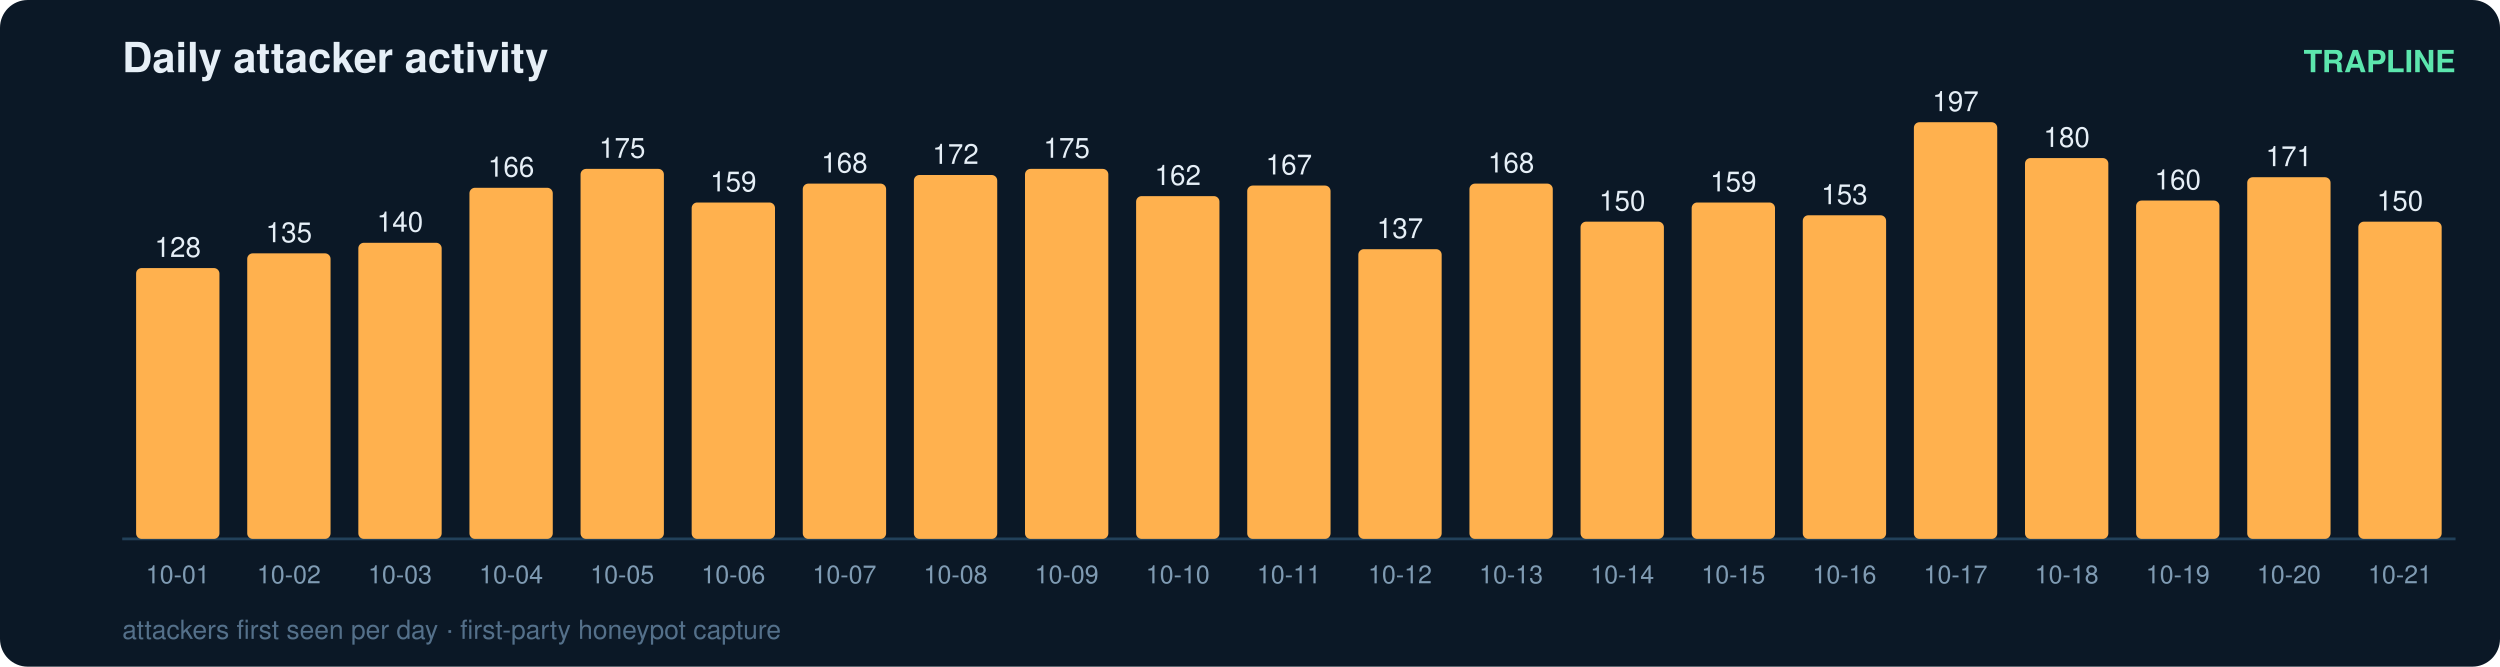
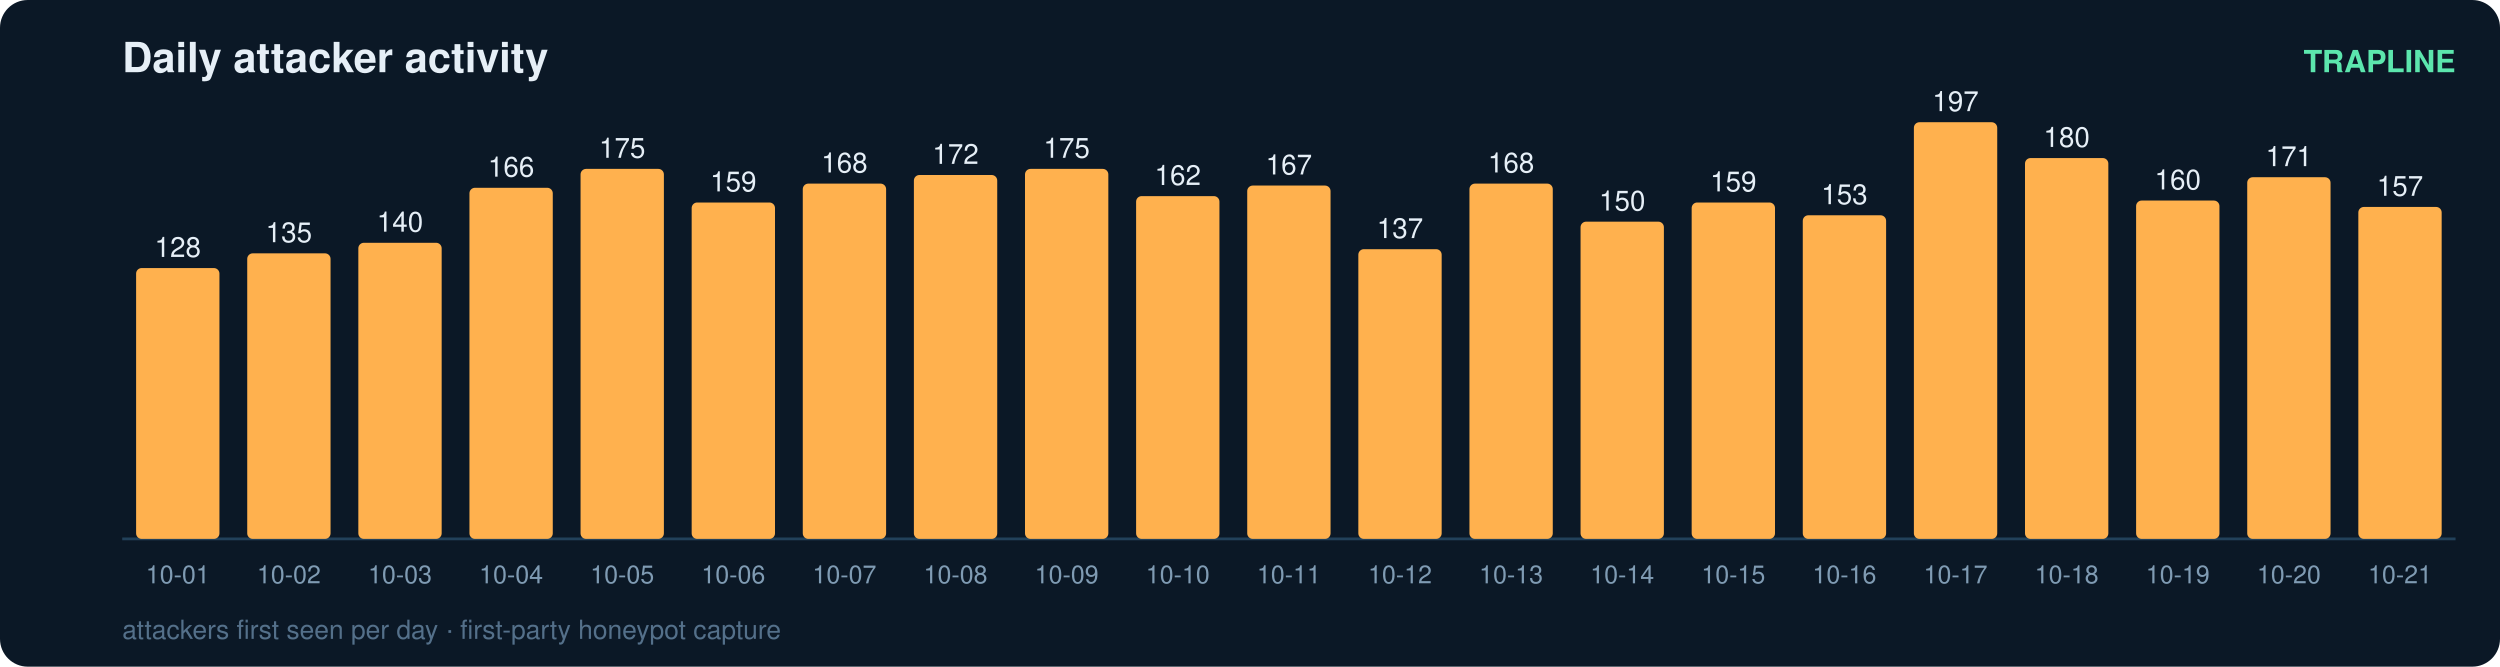
<svg xmlns="http://www.w3.org/2000/svg" width="900" height="240" viewBox="0 0 900 240" font-family="ui-sans-serif,Segoe UI,Helvetica,Arial">
  <rect width="900" height="240" rx="10" fill="#0b1826" />
  <text x="44" y="26" fill="#e6eff7" font-size="15" font-weight="700">Daily attacker activity</text>
  <text x="884" y="26" fill="#5ce6ad" font-size="11" text-anchor="end" font-weight="600">TRAPLINE</text>
  <line x1="44" y1="194" x2="884" y2="194" stroke="#22415a" stroke-width="1" />
  <rect x="49" y="96.5" width="30" height="97.5" rx="2" fill="#ffb14e" />
  <text x="64.0" y="92.5" fill="#e6eff7" font-size="10" text-anchor="middle" font-variant-numeric="tabular-nums">128</text>
  <text x="64.0" y="210.0" fill="#7f9bb3" font-size="9" text-anchor="middle">10-01</text>
  <rect x="89" y="91.2" width="30" height="102.8" rx="2" fill="#ffb14e" />
  <text x="104.0" y="87.2" fill="#e6eff7" font-size="10" text-anchor="middle" font-variant-numeric="tabular-nums">135</text>
  <text x="104.0" y="210.0" fill="#7f9bb3" font-size="9" text-anchor="middle">10-02</text>
  <rect x="129" y="87.4" width="30" height="106.6" rx="2" fill="#ffb14e" />
  <text x="144.0" y="83.4" fill="#e6eff7" font-size="10" text-anchor="middle" font-variant-numeric="tabular-nums">140</text>
  <text x="144.0" y="210.0" fill="#7f9bb3" font-size="9" text-anchor="middle">10-03</text>
  <rect x="169" y="67.6" width="30" height="126.4" rx="2" fill="#ffb14e" />
  <text x="184.0" y="63.6" fill="#e6eff7" font-size="10" text-anchor="middle" font-variant-numeric="tabular-nums">166</text>
  <text x="184.0" y="210.0" fill="#7f9bb3" font-size="9" text-anchor="middle">10-04</text>
  <rect x="209" y="60.8" width="30" height="133.2" rx="2" fill="#ffb14e" />
  <text x="224.0" y="56.8" fill="#e6eff7" font-size="10" text-anchor="middle" font-variant-numeric="tabular-nums">175</text>
  <text x="224.0" y="210.0" fill="#7f9bb3" font-size="9" text-anchor="middle">10-05</text>
  <rect x="249" y="72.9" width="30" height="121.1" rx="2" fill="#ffb14e" />
  <text x="264.0" y="68.9" fill="#e6eff7" font-size="10" text-anchor="middle" font-variant-numeric="tabular-nums">159</text>
  <text x="264.0" y="210.0" fill="#7f9bb3" font-size="9" text-anchor="middle">10-06</text>
  <rect x="289" y="66.1" width="30" height="127.9" rx="2" fill="#ffb14e" />
  <text x="304.0" y="62.1" fill="#e6eff7" font-size="10" text-anchor="middle" font-variant-numeric="tabular-nums">168</text>
  <text x="304.0" y="210.0" fill="#7f9bb3" font-size="9" text-anchor="middle">10-07</text>
  <rect x="329" y="63.0" width="30" height="131.0" rx="2" fill="#ffb14e" />
  <text x="344.0" y="59.0" fill="#e6eff7" font-size="10" text-anchor="middle" font-variant-numeric="tabular-nums">172</text>
  <text x="344.0" y="210.0" fill="#7f9bb3" font-size="9" text-anchor="middle">10-08</text>
  <rect x="369" y="60.8" width="30" height="133.2" rx="2" fill="#ffb14e" />
  <text x="384.0" y="56.8" fill="#e6eff7" font-size="10" text-anchor="middle" font-variant-numeric="tabular-nums">175</text>
  <text x="384.0" y="210.0" fill="#7f9bb3" font-size="9" text-anchor="middle">10-09</text>
  <rect x="409" y="70.6" width="30" height="123.4" rx="2" fill="#ffb14e" />
  <text x="424.0" y="66.6" fill="#e6eff7" font-size="10" text-anchor="middle" font-variant-numeric="tabular-nums">162</text>
  <text x="424.0" y="210.0" fill="#7f9bb3" font-size="9" text-anchor="middle">10-10</text>
  <rect x="449" y="66.8" width="30" height="127.2" rx="2" fill="#ffb14e" />
  <text x="464.0" y="62.8" fill="#e6eff7" font-size="10" text-anchor="middle" font-variant-numeric="tabular-nums">167</text>
  <text x="464.0" y="210.0" fill="#7f9bb3" font-size="9" text-anchor="middle">10-11</text>
  <rect x="489" y="89.7" width="30" height="104.3" rx="2" fill="#ffb14e" />
  <text x="504.0" y="85.7" fill="#e6eff7" font-size="10" text-anchor="middle" font-variant-numeric="tabular-nums">137</text>
  <text x="504.0" y="210.0" fill="#7f9bb3" font-size="9" text-anchor="middle">10-12</text>
  <rect x="529" y="66.1" width="30" height="127.9" rx="2" fill="#ffb14e" />
  <text x="544.0" y="62.1" fill="#e6eff7" font-size="10" text-anchor="middle" font-variant-numeric="tabular-nums">168</text>
  <text x="544.0" y="210.0" fill="#7f9bb3" font-size="9" text-anchor="middle">10-13</text>
  <rect x="569" y="79.8" width="30" height="114.2" rx="2" fill="#ffb14e" />
  <text x="584.0" y="75.8" fill="#e6eff7" font-size="10" text-anchor="middle" font-variant-numeric="tabular-nums">150</text>
  <text x="584.0" y="210.0" fill="#7f9bb3" font-size="9" text-anchor="middle">10-14</text>
  <rect x="609" y="72.9" width="30" height="121.1" rx="2" fill="#ffb14e" />
  <text x="624.0" y="68.9" fill="#e6eff7" font-size="10" text-anchor="middle" font-variant-numeric="tabular-nums">159</text>
  <text x="624.0" y="210.0" fill="#7f9bb3" font-size="9" text-anchor="middle">10-15</text>
  <rect x="649" y="77.5" width="30" height="116.5" rx="2" fill="#ffb14e" />
  <text x="664.0" y="73.5" fill="#e6eff7" font-size="10" text-anchor="middle" font-variant-numeric="tabular-nums">153</text>
  <text x="664.0" y="210.0" fill="#7f9bb3" font-size="9" text-anchor="middle">10-16</text>
  <rect x="689" y="44.0" width="30" height="150.0" rx="2" fill="#ffb14e" />
  <text x="704.0" y="40.0" fill="#e6eff7" font-size="10" text-anchor="middle" font-variant-numeric="tabular-nums">197</text>
  <text x="704.0" y="210.0" fill="#7f9bb3" font-size="9" text-anchor="middle">10-17</text>
  <rect x="729" y="56.9" width="30" height="137.1" rx="2" fill="#ffb14e" />
  <text x="744.0" y="52.9" fill="#e6eff7" font-size="10" text-anchor="middle" font-variant-numeric="tabular-nums">180</text>
  <text x="744.0" y="210.0" fill="#7f9bb3" font-size="9" text-anchor="middle">10-18</text>
  <rect x="769" y="72.2" width="30" height="121.8" rx="2" fill="#ffb14e" />
  <text x="784.0" y="68.2" fill="#e6eff7" font-size="10" text-anchor="middle" font-variant-numeric="tabular-nums">160</text>
  <text x="784.0" y="210.0" fill="#7f9bb3" font-size="9" text-anchor="middle">10-19</text>
  <rect x="809" y="63.8" width="30" height="130.2" rx="2" fill="#ffb14e" />
  <text x="824.0" y="59.8" fill="#e6eff7" font-size="10" text-anchor="middle" font-variant-numeric="tabular-nums">171</text>
  <text x="824.0" y="210.0" fill="#7f9bb3" font-size="9" text-anchor="middle">10-20</text>
-   <rect x="849" y="79.8" width="30" height="114.2" rx="2" fill="#ffb14e" />
-   <text x="864.0" y="75.8" fill="#e6eff7" font-size="10" text-anchor="middle" font-variant-numeric="tabular-nums">150</text>
+   <rect x="849" y="74.5" width="30" height="119.5" rx="2" fill="#ffb14e" />
+   <text x="864.0" y="70.5" fill="#e6eff7" font-size="10" text-anchor="middle" font-variant-numeric="tabular-nums">157</text>
  <text x="864.0" y="210.0" fill="#7f9bb3" font-size="9" text-anchor="middle">10-21</text>
  <text x="44" y="230" fill="#54708a" font-size="9.5">attackers first seen per day · first-party honeypot capture</text>
</svg>
